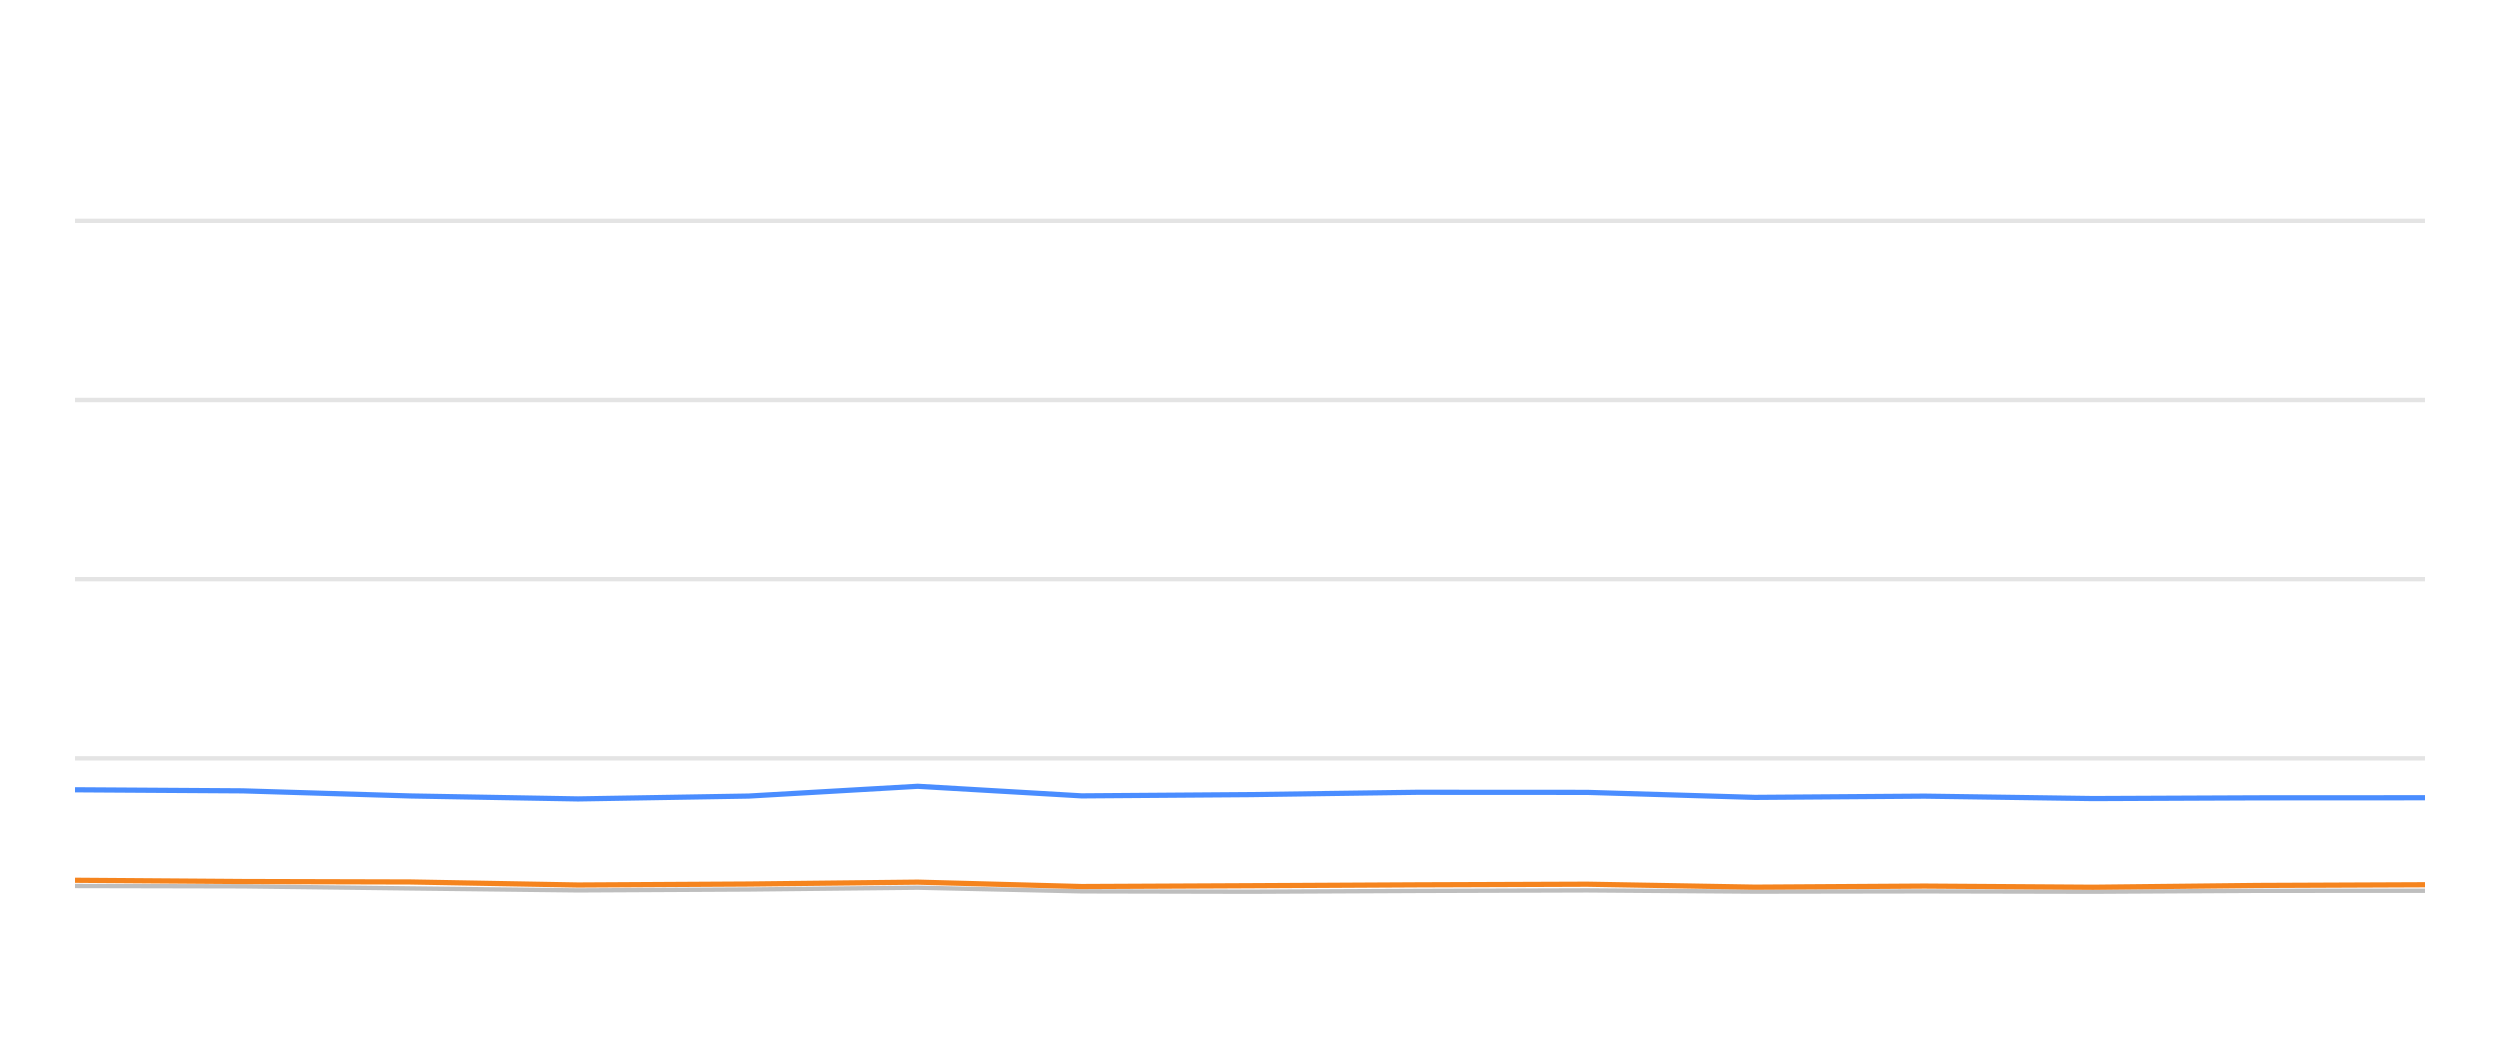
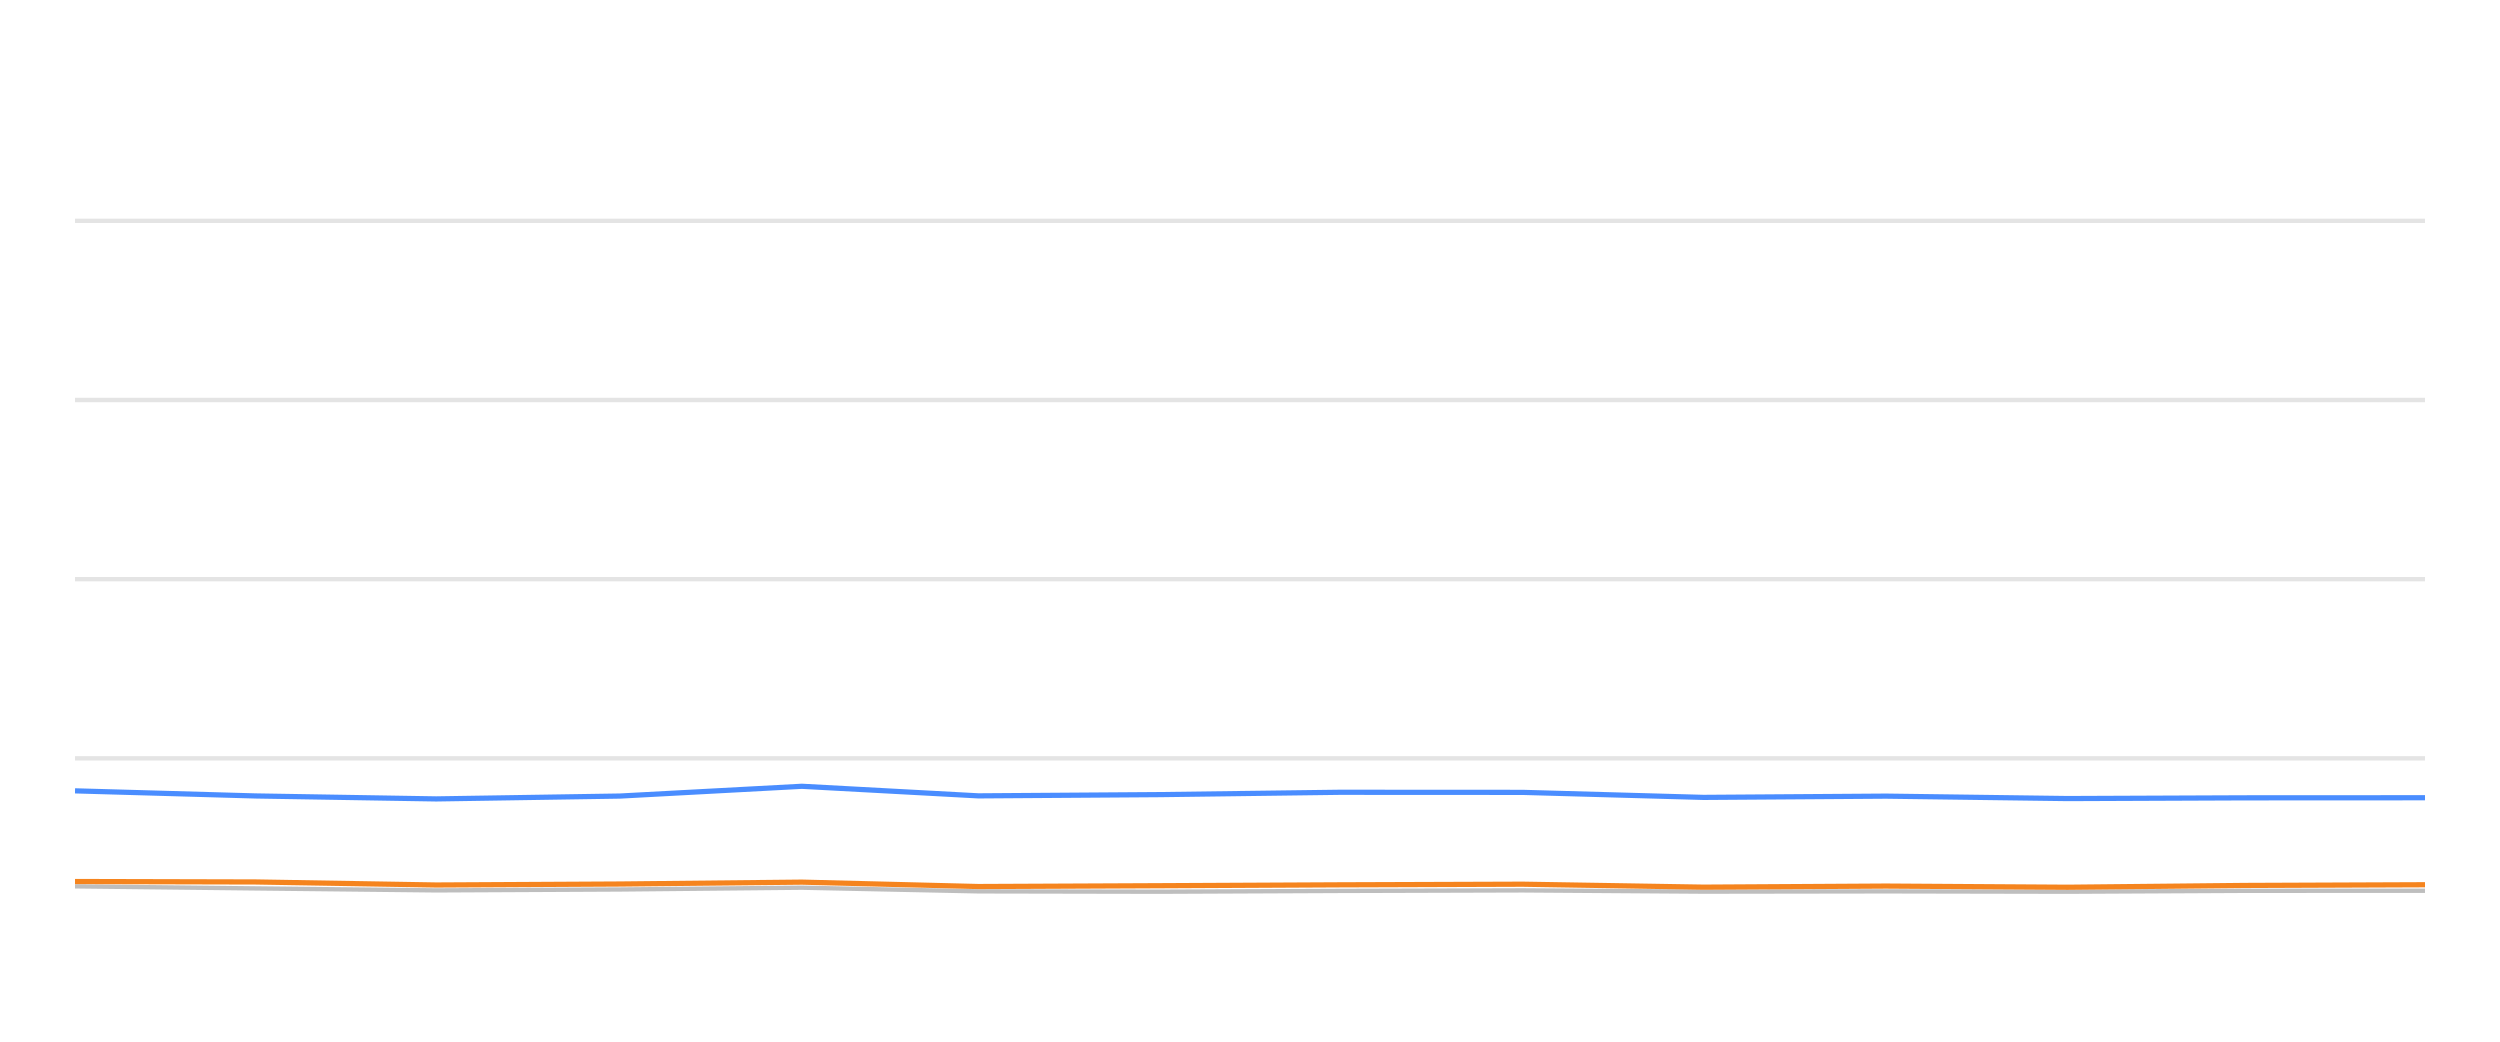
<svg xmlns="http://www.w3.org/2000/svg" width="288pt" height="120pt" viewBox="0 0 288 120" version="1.1">
  <defs>
    <style type="text/css">*{stroke-linejoin: round; stroke-linecap: butt}</style>
  </defs>
  <g id="figure_1">
    <g id="patch_1">
      <path d="M 0 120  L 288 120  L 288 0  L 0 0  L 0 120  z " style="fill: none; opacity: 0" />
    </g>
    <g id="axes_1">
      <g id="patch_2">
        <path d="M 8.64 108  L 279.36 108  L 279.36 4.8  L 8.64 4.8  L 8.64 108  z " style="fill: none" />
      </g>
      <g id="matplotlib.axis_1" />
      <g id="matplotlib.axis_2" />
      <g id="line2d_1">
-         <path d="M 8.64 87.36  L 279.36 87.36  " clip-path="url(#pbc3452737f)" style="fill: none; stroke: #b2b2b2; stroke-opacity: 0.35; stroke-width: 0.5; stroke-linecap: square" />
+         <path d="M 8.64 87.36  L 279.36 87.36  " clip-path="url(#p9474488724)" style="fill: none; stroke: #b2b2b2; stroke-opacity: 0.35; stroke-width: 0.5; stroke-linecap: square" />
      </g>
      <g id="line2d_2">
-         <path d="M 8.64 66.72  L 279.36 66.72  " clip-path="url(#pbc3452737f)" style="fill: none; stroke: #b2b2b2; stroke-opacity: 0.35; stroke-width: 0.5; stroke-linecap: square" />
+         <path d="M 8.64 66.72  L 279.36 66.72  " clip-path="url(#p9474488724)" style="fill: none; stroke: #b2b2b2; stroke-opacity: 0.35; stroke-width: 0.5; stroke-linecap: square" />
      </g>
      <g id="line2d_3">
-         <path d="M 8.64 46.08  L 279.36 46.08  " clip-path="url(#pbc3452737f)" style="fill: none; stroke: #b2b2b2; stroke-opacity: 0.35; stroke-width: 0.5; stroke-linecap: square" />
+         <path d="M 8.64 46.08  L 279.36 46.08  " clip-path="url(#p9474488724)" style="fill: none; stroke: #b2b2b2; stroke-opacity: 0.35; stroke-width: 0.5; stroke-linecap: square" />
      </g>
      <g id="line2d_4">
-         <path d="M 8.64 25.44  L 279.36 25.44  " clip-path="url(#pbc3452737f)" style="fill: none; stroke: #b2b2b2; stroke-opacity: 0.35; stroke-width: 0.5; stroke-linecap: square" />
+         <path d="M 8.64 25.44  L 279.36 25.44  " clip-path="url(#p9474488724)" style="fill: none; stroke: #b2b2b2; stroke-opacity: 0.35; stroke-width: 0.5; stroke-linecap: square" />
      </g>
      <g id="line2d_5">
-         <path d="M 8.64 102.066  L 27.959 102.107  L 47.298 102.345  L 66.596 102.572  L 86.262 102.468  L 105.723 102.262  L 124.606 102.685  L 144.005 102.726  L 163.218 102.634  L 182.837 102.572  L 202.177 102.716  L 221.687 102.685  L 241.127 102.726  L 260.077 102.623  L 279.36 102.613  " clip-path="url(#pbc3452737f)" style="fill: none; stroke: #bebebe; stroke-width: 0.5; stroke-linecap: round" />
+         <path d="M 8.64 102.107  L 29.466 102.345  L 50.247 102.572  L 71.423 102.468  L 92.38 102.262  L 112.714 102.685  L 133.603 102.726  L 154.293 102.634  L 175.419 102.572  L 196.246 102.716  L 217.255 102.685  L 238.189 102.726  L 258.596 102.623  L 279.36 102.613  " clip-path="url(#p9474488724)" style="fill: none; stroke: #bebebe; stroke-width: 0.5; stroke-linecap: round" />
      </g>
      <g id="line2d_6">
-         <path d="M 8.64 90.982  L 27.959 91.106  L 47.298 91.694  L 66.596 92.035  L 86.262 91.705  L 105.723 90.58  L 124.606 91.684  L 144.005 91.54  L 163.218 91.271  L 182.837 91.282  L 202.177 91.86  L 221.687 91.715  L 241.127 91.994  L 260.077 91.911  L 279.36 91.901  " clip-path="url(#pbc3452737f)" style="fill: none; stroke: #4a8dff; stroke-width: 0.6" />
+         <path d="M 8.64 91.106  L 29.466 91.694  L 50.247 92.035  L 71.423 91.705  L 92.38 90.58  L 112.714 91.684  L 133.603 91.54  L 154.293 91.271  L 175.419 91.282  L 196.246 91.86  L 217.255 91.715  L 238.189 91.994  L 258.596 91.911  L 279.36 91.901  " clip-path="url(#p9474488724)" style="fill: none; stroke: #4a8dff; stroke-width: 0.6" />
      </g>
      <g id="line2d_7">
-         <path d="M 8.64 101.406  L 27.959 101.55  L 47.298 101.602  L 66.596 101.952  L 86.262 101.839  L 105.723 101.622  L 124.606 102.128  L 144.005 102.035  L 163.218 101.932  L 182.837 101.86  L 202.177 102.2  L 221.687 102.076  L 241.127 102.21  L 260.077 102.004  L 279.36 101.922  " clip-path="url(#pbc3452737f)" style="fill: none; stroke: #f5841e; stroke-width: 0.6" />
+         <path d="M 8.64 101.55  L 29.466 101.602  L 50.247 101.952  L 71.423 101.839  L 92.38 101.622  L 112.714 102.128  L 133.603 102.035  L 154.293 101.932  L 175.419 101.86  L 196.246 102.2  L 217.255 102.076  L 238.189 102.21  L 258.596 102.004  L 279.36 101.922  " clip-path="url(#p9474488724)" style="fill: none; stroke: #f5841e; stroke-width: 0.6" />
      </g>
    </g>
  </g>
  <defs>
-     <clipPath id="pbc3452737f">
+     <clipPath id="p9474488724">
      <rect x="8.64" y="4.8" width="270.72" height="103.2" />
    </clipPath>
  </defs>
</svg>
